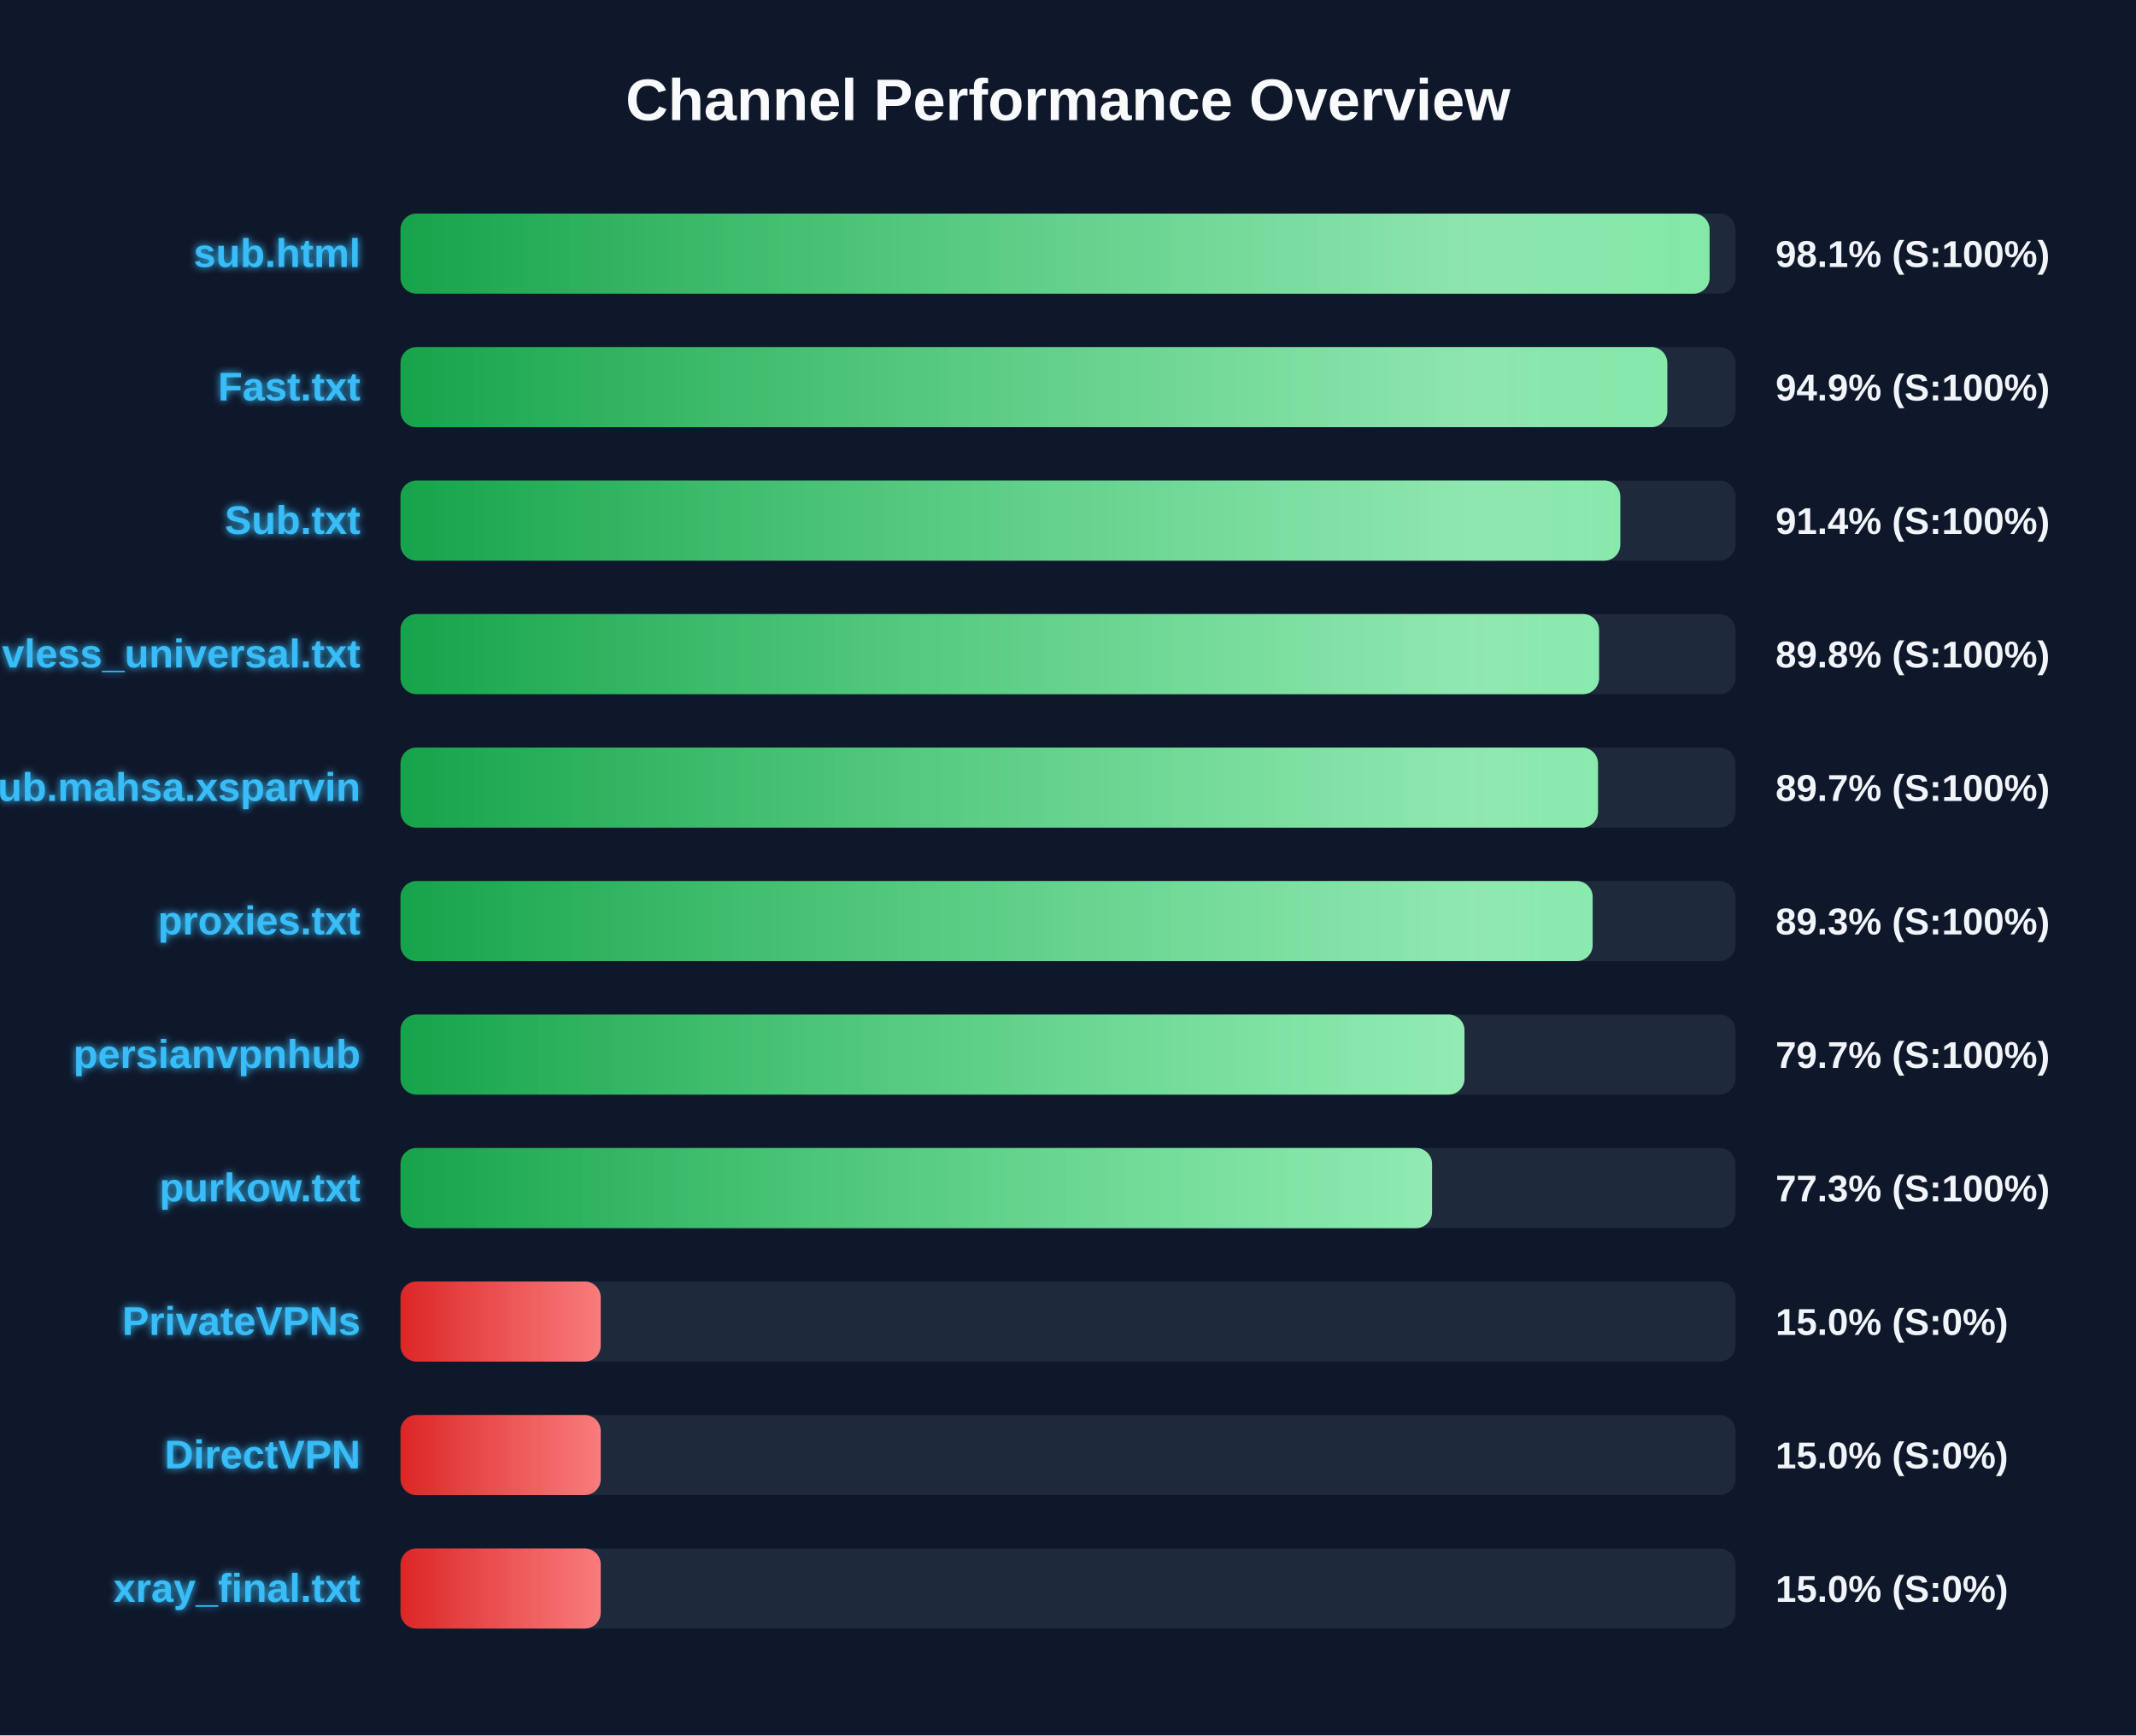
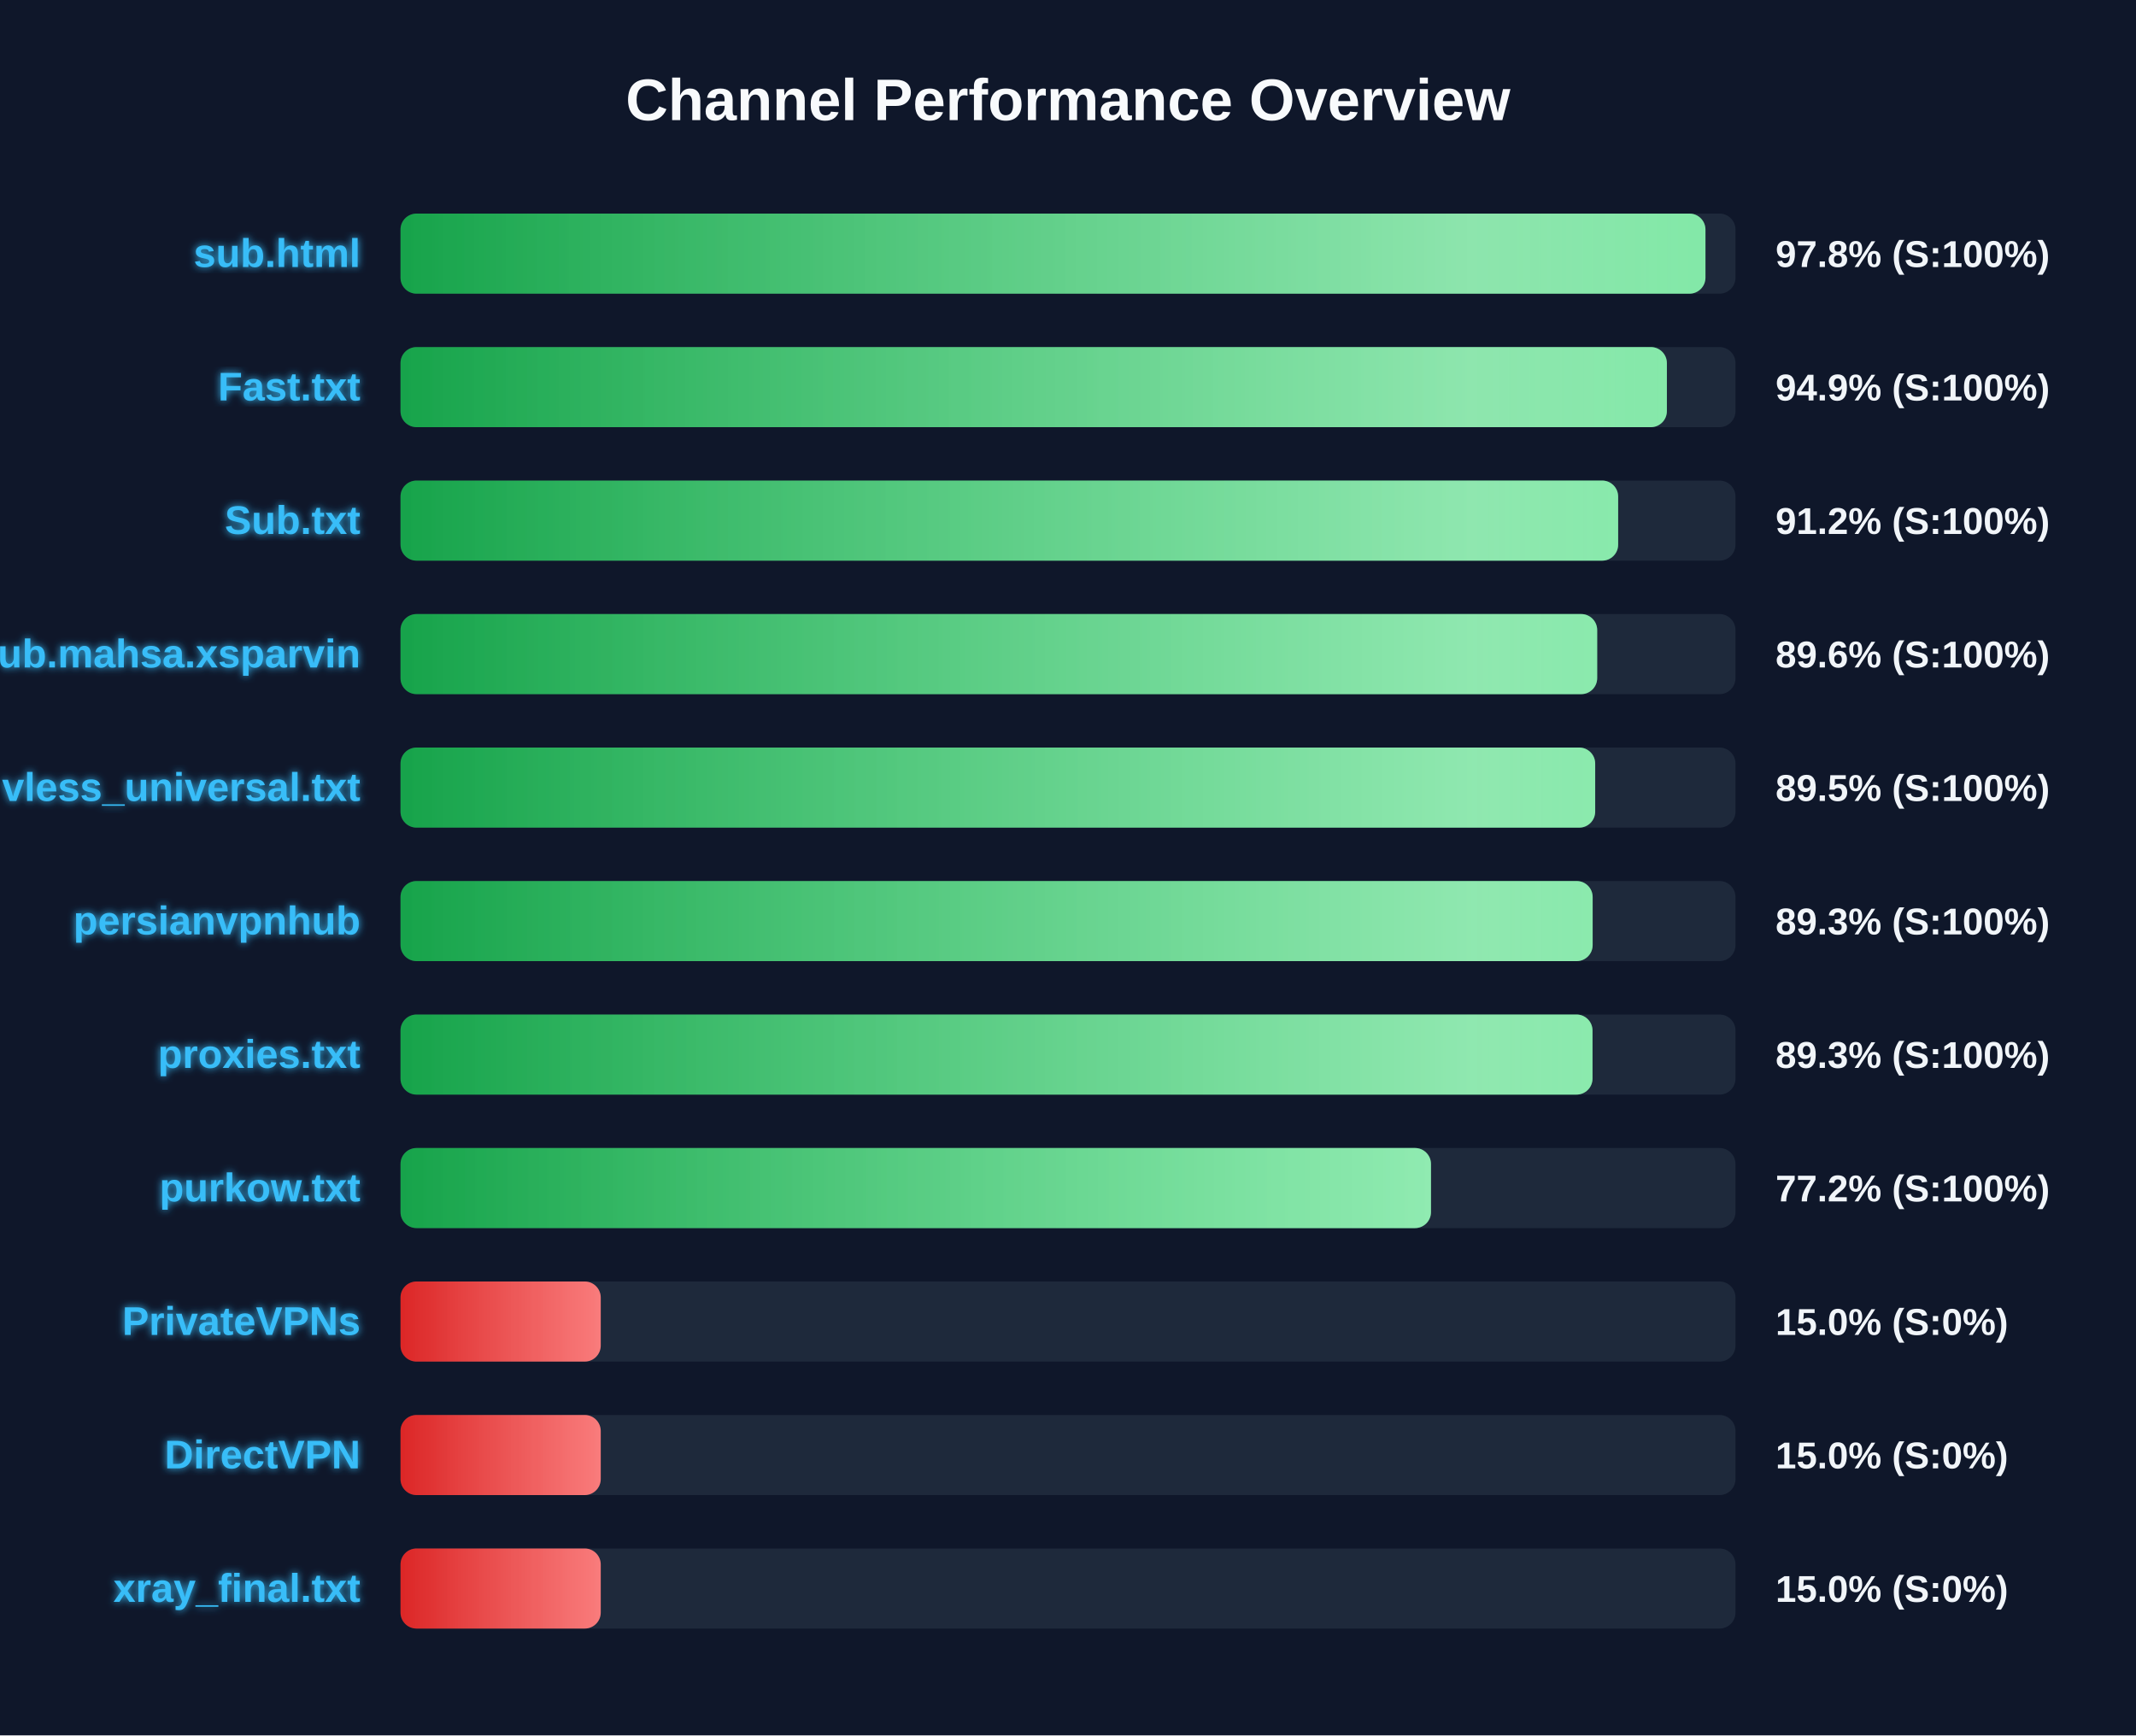
<svg xmlns="http://www.w3.org/2000/svg" width="800" height="650" version="1.1">
  <defs>
    <linearGradient id="grad-green" x1="0%" y1="0%" x2="100%" y2="0%">
      <stop offset="0%" stop-color="#16a34a" />
      <stop offset="100%" stop-color="#4ade80" />
    </linearGradient>
    <linearGradient id="grad-yellow" x1="0%" y1="0%" x2="100%" y2="0%">
      <stop offset="0%" stop-color="#ca8a04" />
      <stop offset="100%" stop-color="#fde047" />
    </linearGradient>
    <linearGradient id="grad-red" x1="0%" y1="0%" x2="100%" y2="0%">
      <stop offset="0%" stop-color="#dc2626" />
      <stop offset="100%" stop-color="#f87171" />
    </linearGradient>
    <linearGradient id="shimmer" x1="0%" y1="0%" x2="100%" y2="0%">
      <stop offset="0%" stop-color="rgba(255,255,255,0)" />
      <stop offset="50%" stop-color="rgba(255,255,255,0.4)" />
      <stop offset="100%" stop-color="rgba(255,255,255,0)" />
    </linearGradient>
    <filter id="glow" x="-20%" y="-20%" width="140%" height="140%">
      <feGaussianBlur stdDeviation="1.5" result="blur" />
      <feComposite in="SourceGraphic" in2="blur" operator="over" />
    </filter>
  </defs>
  <style>
        .bg-rect { fill: #0f172a; }
        .title { font: bold 22px 'Segoe UI', Arial, sans-serif; fill: #f8fafc; }
        .row { font: bold 15px 'Segoe UI', Arial, sans-serif; fill: #38bdf8; filter: url(#glow); }
        .score { font: bold 14px 'Segoe UI', Arial, sans-serif; fill: #f1f5f9; }
        @keyframes shimmer-anim {
            0% { transform: translateX(-100%); }
            100% { transform: translateX(200%); }
        }
        .shimmer-rect {
            animation: shimmer-anim 2.5s infinite linear;
        }
    </style>
  <rect width="100%" height="100%" class="bg-rect" />
  <text x="400" y="45" text-anchor="middle" class="title">Channel Performance Overview</text>
  <rect x="150" y="80" width="500" height="30" fill="#1e293b" rx="6" />
  <clipPath id="clip-0">
-     <rect x="150" y="80" width="490.3" height="30" rx="6" />
+     <rect x="150" y="80" width="488.75" height="30" rx="6" />
  </clipPath>
-   <rect x="150" y="80" width="490.3" height="30" fill="url(#grad-green)" rx="6" />
+   <rect x="150" y="80" width="488.75" height="30" fill="url(#grad-green)" rx="6" />
  <g clip-path="url(#clip-0)">
    <rect x="150" y="80" width="100%" height="30" fill="url(#shimmer)" class="shimmer-rect" />
  </g>
  <text x="135" y="100" text-anchor="end" class="row">sub.html</text>
-   <text x="665" y="100" text-anchor="start" class="score">98.1% (S:100%)</text>
+   <text x="665" y="100" text-anchor="start" class="score">97.8% (S:100%)</text>
  <rect x="150" y="130" width="500" height="30" fill="#1e293b" rx="6" />
  <clipPath id="clip-1">
-     <rect x="150" y="130" width="474.45" height="30" rx="6" />
+     <rect x="150" y="130" width="474.3" height="30" rx="6" />
  </clipPath>
-   <rect x="150" y="130" width="474.45" height="30" fill="url(#grad-green)" rx="6" />
+   <rect x="150" y="130" width="474.3" height="30" fill="url(#grad-green)" rx="6" />
  <g clip-path="url(#clip-1)">
    <rect x="150" y="130" width="100%" height="30" fill="url(#shimmer)" class="shimmer-rect" />
  </g>
  <text x="135" y="150" text-anchor="end" class="row">Fast.txt</text>
  <text x="665" y="150" text-anchor="start" class="score">94.9% (S:100%)</text>
  <rect x="150" y="180" width="500" height="30" fill="#1e293b" rx="6" />
  <clipPath id="clip-2">
-     <rect x="150" y="180" width="456.85" height="30" rx="6" />
+     <rect x="150" y="180" width="456.05" height="30" rx="6" />
  </clipPath>
-   <rect x="150" y="180" width="456.85" height="30" fill="url(#grad-green)" rx="6" />
+   <rect x="150" y="180" width="456.05" height="30" fill="url(#grad-green)" rx="6" />
  <g clip-path="url(#clip-2)">
    <rect x="150" y="180" width="100%" height="30" fill="url(#shimmer)" class="shimmer-rect" />
  </g>
  <text x="135" y="200" text-anchor="end" class="row">Sub.txt</text>
-   <text x="665" y="200" text-anchor="start" class="score">91.4% (S:100%)</text>
+   <text x="665" y="200" text-anchor="start" class="score">91.2% (S:100%)</text>
  <rect x="150" y="230" width="500" height="30" fill="#1e293b" rx="6" />
  <clipPath id="clip-3">
-     <rect x="150" y="230" width="448.9" height="30" rx="6" />
+     <rect x="150" y="230" width="448.2" height="30" rx="6" />
  </clipPath>
-   <rect x="150" y="230" width="448.9" height="30" fill="url(#grad-green)" rx="6" />
+   <rect x="150" y="230" width="448.2" height="30" fill="url(#grad-green)" rx="6" />
  <g clip-path="url(#clip-3)">
    <rect x="150" y="230" width="100%" height="30" fill="url(#shimmer)" class="shimmer-rect" />
  </g>
-   <text x="135" y="250" text-anchor="end" class="row">vless_universal.txt</text>
-   <text x="665" y="250" text-anchor="start" class="score">89.8% (S:100%)</text>
+   <text x="135" y="250" text-anchor="end" class="row">Sub.mahsa.xsparvin</text>
+   <text x="665" y="250" text-anchor="start" class="score">89.6% (S:100%)</text>
  <rect x="150" y="280" width="500" height="30" fill="#1e293b" rx="6" />
  <clipPath id="clip-4">
-     <rect x="150" y="280" width="448.5" height="30" rx="6" />
+     <rect x="150" y="280" width="447.45" height="30" rx="6" />
  </clipPath>
-   <rect x="150" y="280" width="448.5" height="30" fill="url(#grad-green)" rx="6" />
+   <rect x="150" y="280" width="447.45" height="30" fill="url(#grad-green)" rx="6" />
  <g clip-path="url(#clip-4)">
    <rect x="150" y="280" width="100%" height="30" fill="url(#shimmer)" class="shimmer-rect" />
  </g>
-   <text x="135" y="300" text-anchor="end" class="row">Sub.mahsa.xsparvin</text>
-   <text x="665" y="300" text-anchor="start" class="score">89.7% (S:100%)</text>
+   <text x="135" y="300" text-anchor="end" class="row">vless_universal.txt</text>
+   <text x="665" y="300" text-anchor="start" class="score">89.5% (S:100%)</text>
  <rect x="150" y="330" width="500" height="30" fill="#1e293b" rx="6" />
  <clipPath id="clip-5">
    <rect x="150" y="330" width="446.5" height="30" rx="6" />
  </clipPath>
  <rect x="150" y="330" width="446.5" height="30" fill="url(#grad-green)" rx="6" />
  <g clip-path="url(#clip-5)">
    <rect x="150" y="330" width="100%" height="30" fill="url(#shimmer)" class="shimmer-rect" />
  </g>
-   <text x="135" y="350" text-anchor="end" class="row">proxies.txt</text>
+   <text x="135" y="350" text-anchor="end" class="row">persianvpnhub</text>
  <text x="665" y="350" text-anchor="start" class="score">89.3% (S:100%)</text>
  <rect x="150" y="380" width="500" height="30" fill="#1e293b" rx="6" />
  <clipPath id="clip-6">
-     <rect x="150" y="380" width="398.5" height="30" rx="6" />
+     <rect x="150" y="380" width="446.45" height="30" rx="6" />
  </clipPath>
-   <rect x="150" y="380" width="398.5" height="30" fill="url(#grad-green)" rx="6" />
+   <rect x="150" y="380" width="446.45" height="30" fill="url(#grad-green)" rx="6" />
  <g clip-path="url(#clip-6)">
    <rect x="150" y="380" width="100%" height="30" fill="url(#shimmer)" class="shimmer-rect" />
  </g>
-   <text x="135" y="400" text-anchor="end" class="row">persianvpnhub</text>
-   <text x="665" y="400" text-anchor="start" class="score">79.7% (S:100%)</text>
+   <text x="135" y="400" text-anchor="end" class="row">proxies.txt</text>
+   <text x="665" y="400" text-anchor="start" class="score">89.3% (S:100%)</text>
  <rect x="150" y="430" width="500" height="30" fill="#1e293b" rx="6" />
  <clipPath id="clip-7">
-     <rect x="150" y="430" width="386.35" height="30" rx="6" />
+     <rect x="150" y="430" width="385.95" height="30" rx="6" />
  </clipPath>
-   <rect x="150" y="430" width="386.35" height="30" fill="url(#grad-green)" rx="6" />
+   <rect x="150" y="430" width="385.95" height="30" fill="url(#grad-green)" rx="6" />
  <g clip-path="url(#clip-7)">
    <rect x="150" y="430" width="100%" height="30" fill="url(#shimmer)" class="shimmer-rect" />
  </g>
  <text x="135" y="450" text-anchor="end" class="row">purkow.txt</text>
-   <text x="665" y="450" text-anchor="start" class="score">77.3% (S:100%)</text>
+   <text x="665" y="450" text-anchor="start" class="score">77.2% (S:100%)</text>
  <rect x="150" y="480" width="500" height="30" fill="#1e293b" rx="6" />
  <clipPath id="clip-8">
    <rect x="150" y="480" width="75.0" height="30" rx="6" />
  </clipPath>
  <rect x="150" y="480" width="75.0" height="30" fill="url(#grad-red)" rx="6" />
  <g clip-path="url(#clip-8)">
    <rect x="150" y="480" width="100%" height="30" fill="url(#shimmer)" class="shimmer-rect" />
  </g>
  <text x="135" y="500" text-anchor="end" class="row">PrivateVPNs</text>
  <text x="665" y="500" text-anchor="start" class="score">15.0% (S:0%)</text>
  <rect x="150" y="530" width="500" height="30" fill="#1e293b" rx="6" />
  <clipPath id="clip-9">
    <rect x="150" y="530" width="75.0" height="30" rx="6" />
  </clipPath>
  <rect x="150" y="530" width="75.0" height="30" fill="url(#grad-red)" rx="6" />
  <g clip-path="url(#clip-9)">
    <rect x="150" y="530" width="100%" height="30" fill="url(#shimmer)" class="shimmer-rect" />
  </g>
  <text x="135" y="550" text-anchor="end" class="row">DirectVPN</text>
  <text x="665" y="550" text-anchor="start" class="score">15.0% (S:0%)</text>
  <rect x="150" y="580" width="500" height="30" fill="#1e293b" rx="6" />
  <clipPath id="clip-10">
    <rect x="150" y="580" width="75.0" height="30" rx="6" />
  </clipPath>
  <rect x="150" y="580" width="75.0" height="30" fill="url(#grad-red)" rx="6" />
  <g clip-path="url(#clip-10)">
    <rect x="150" y="580" width="100%" height="30" fill="url(#shimmer)" class="shimmer-rect" />
  </g>
  <text x="135" y="600" text-anchor="end" class="row">xray_final.txt</text>
  <text x="665" y="600" text-anchor="start" class="score">15.0% (S:0%)</text>
</svg>
